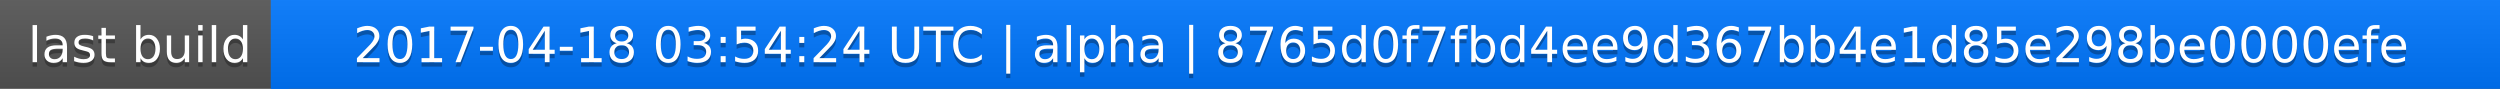
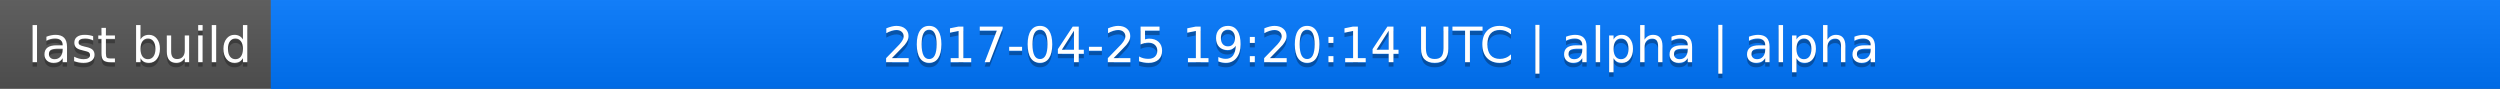
<svg xmlns="http://www.w3.org/2000/svg" width="563" height="20">
  <linearGradient id="a" x2="0" y2="100%">
    <stop offset="0" stop-color="#bbb" stop-opacity=".1" />
    <stop offset="1" stop-opacity=".1" />
  </linearGradient>
  <rect rx="0" width="563" height="20" fill="#555" />
  <rect rx="0" x="61" width="502" height="20" fill="#07f" />
  <path fill="#07f" d="M61 0h4v20h-4z" />
  <rect rx="0" width="563" height="20" fill="url(#a)" />
  <g fill="#fff" text-anchor="middle" font-family="DejaVu Sans,Verdana,Geneva,sans-serif" font-size="11">
    <text x="31.5" y="15" fill="#010101" fill-opacity=".3">last build</text>
    <text x="31.5" y="14">last build</text>
-     <text x="311" y="15" fill="#010101" fill-opacity=".3">2017-04-18 03:54:24 UTC | alpha | 8765d0f7fbd4ee9d367bb4e1d85e298be0000efe</text>
-     <text x="311" y="14">2017-04-18 03:54:24 UTC | alpha | 8765d0f7fbd4ee9d367bb4e1d85e298be0000efe</text>
+     <text x="311" y="15" fill="#010101" fill-opacity=".3">2017-04-25 19:20:14 UTC | alpha | alpha</text>
+     <text x="311" y="14">2017-04-25 19:20:14 UTC | alpha | alpha</text>
  </g>
</svg>
